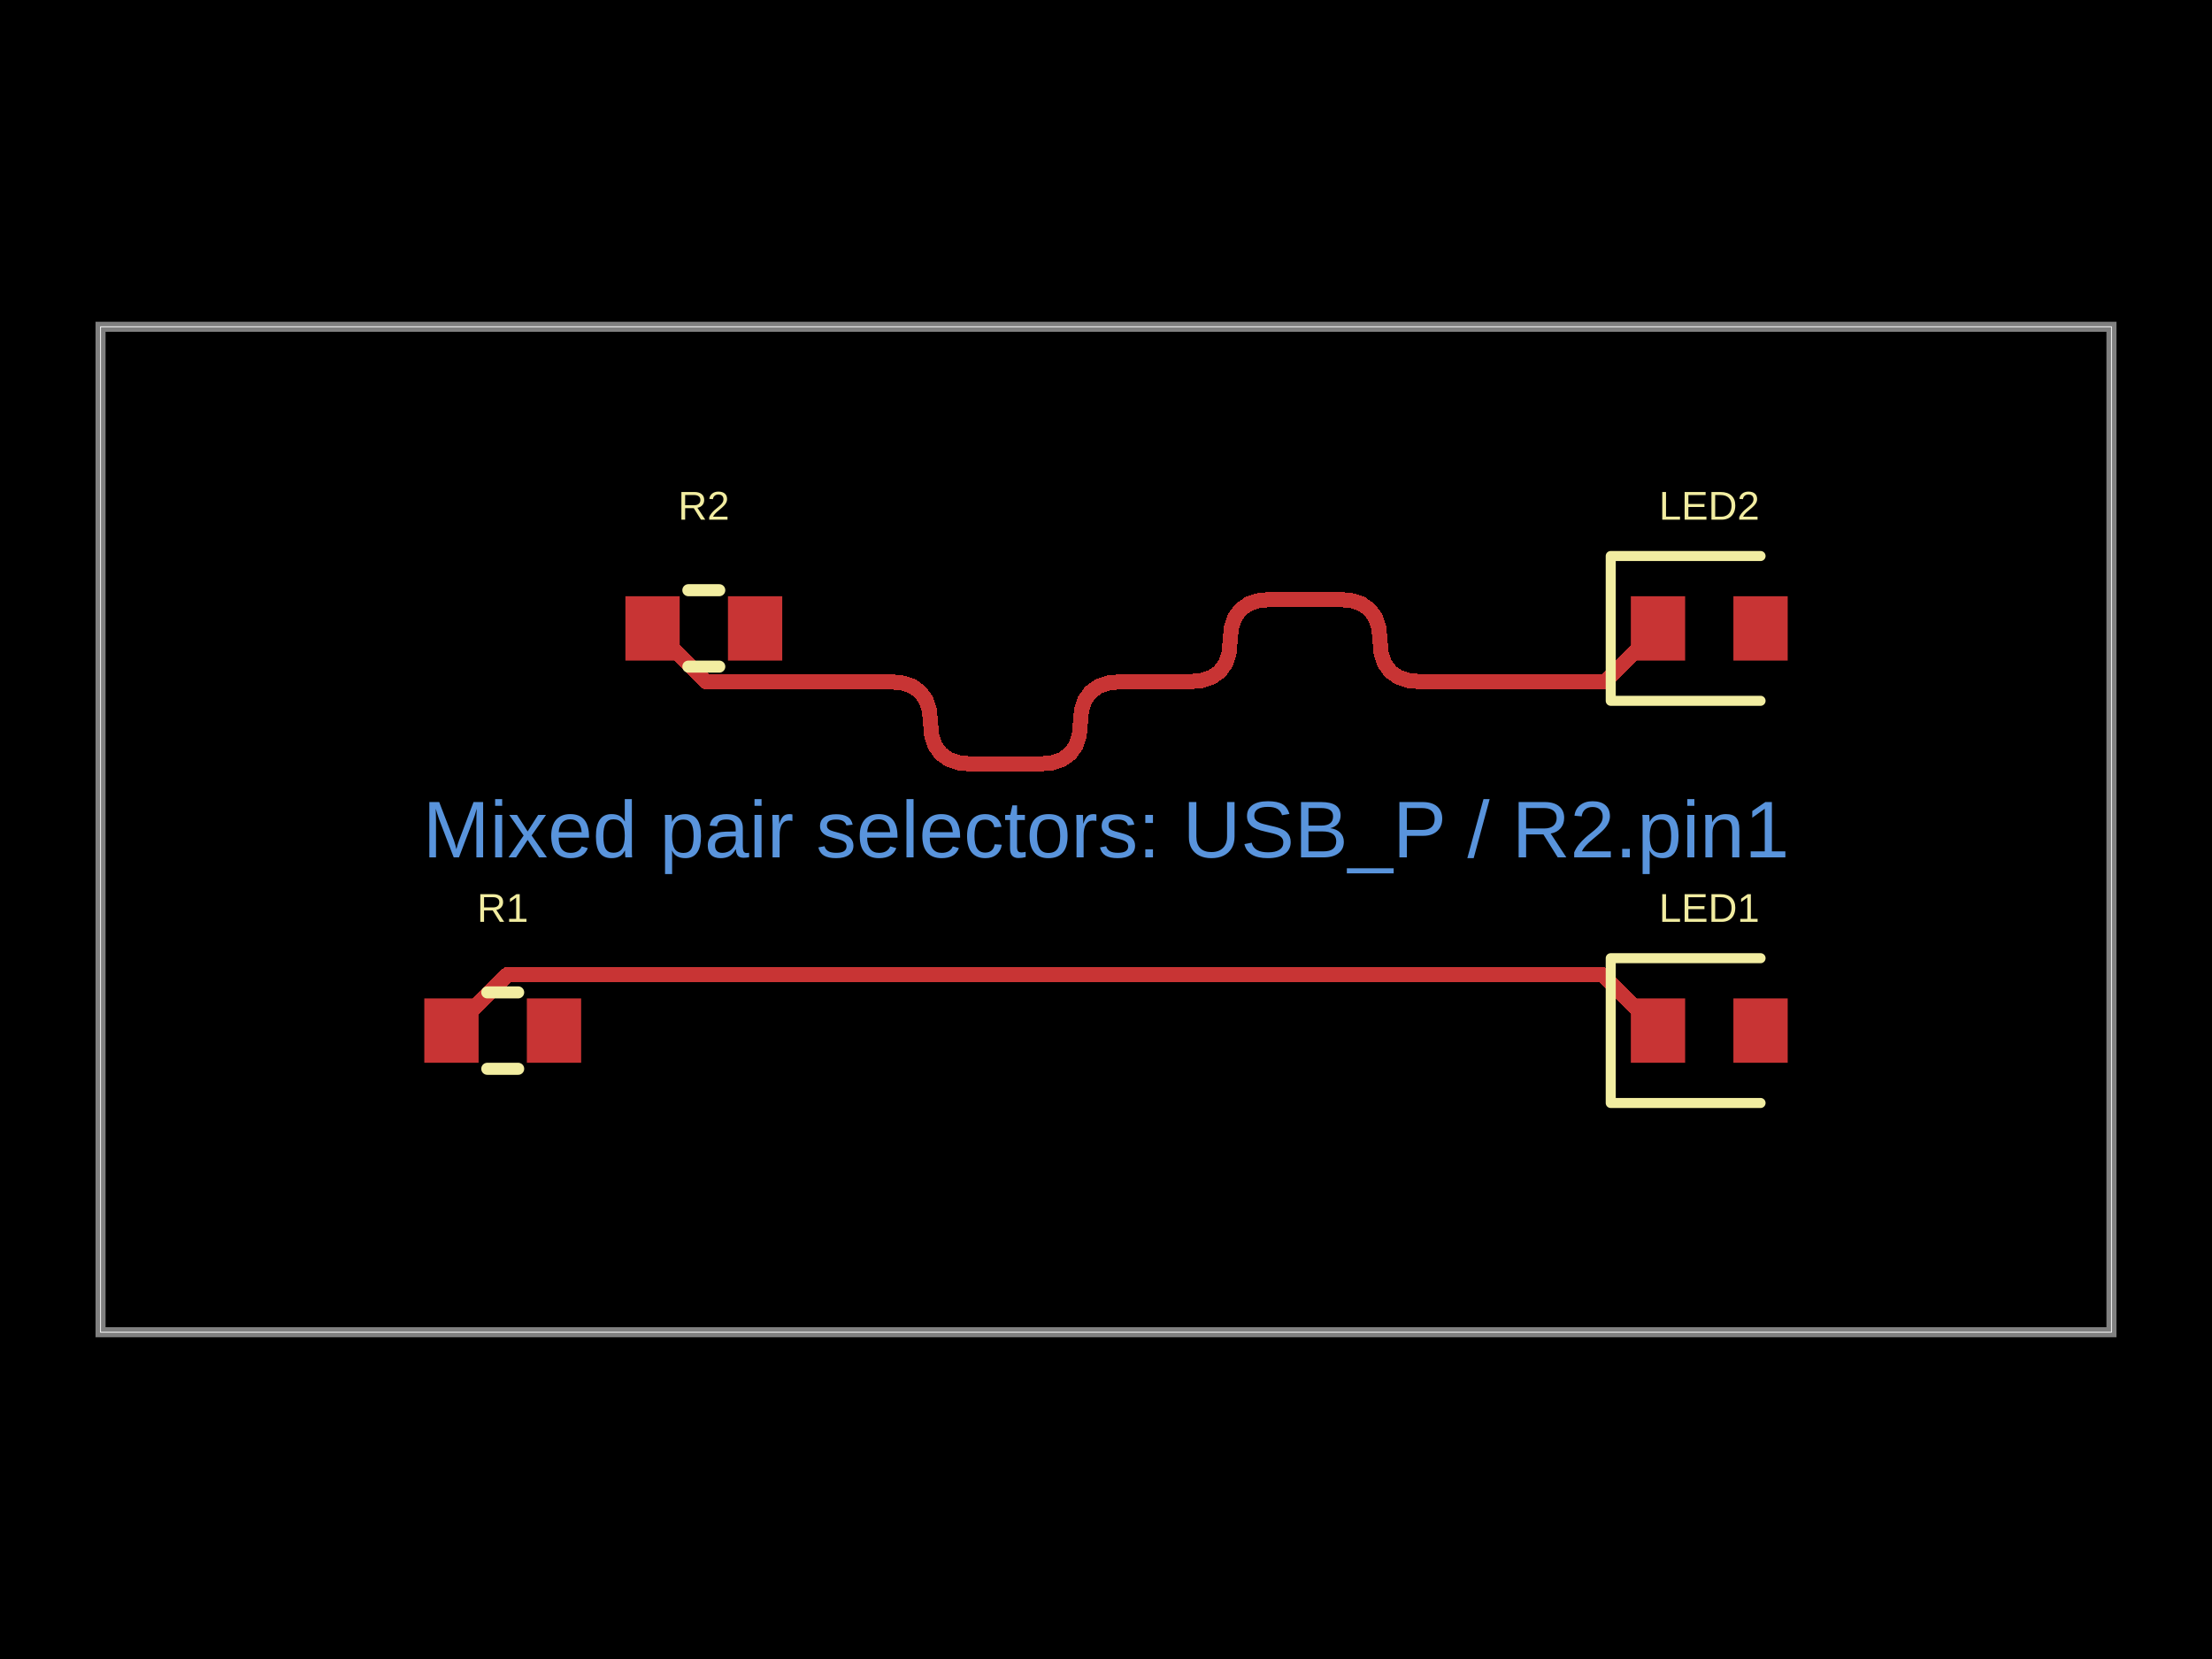
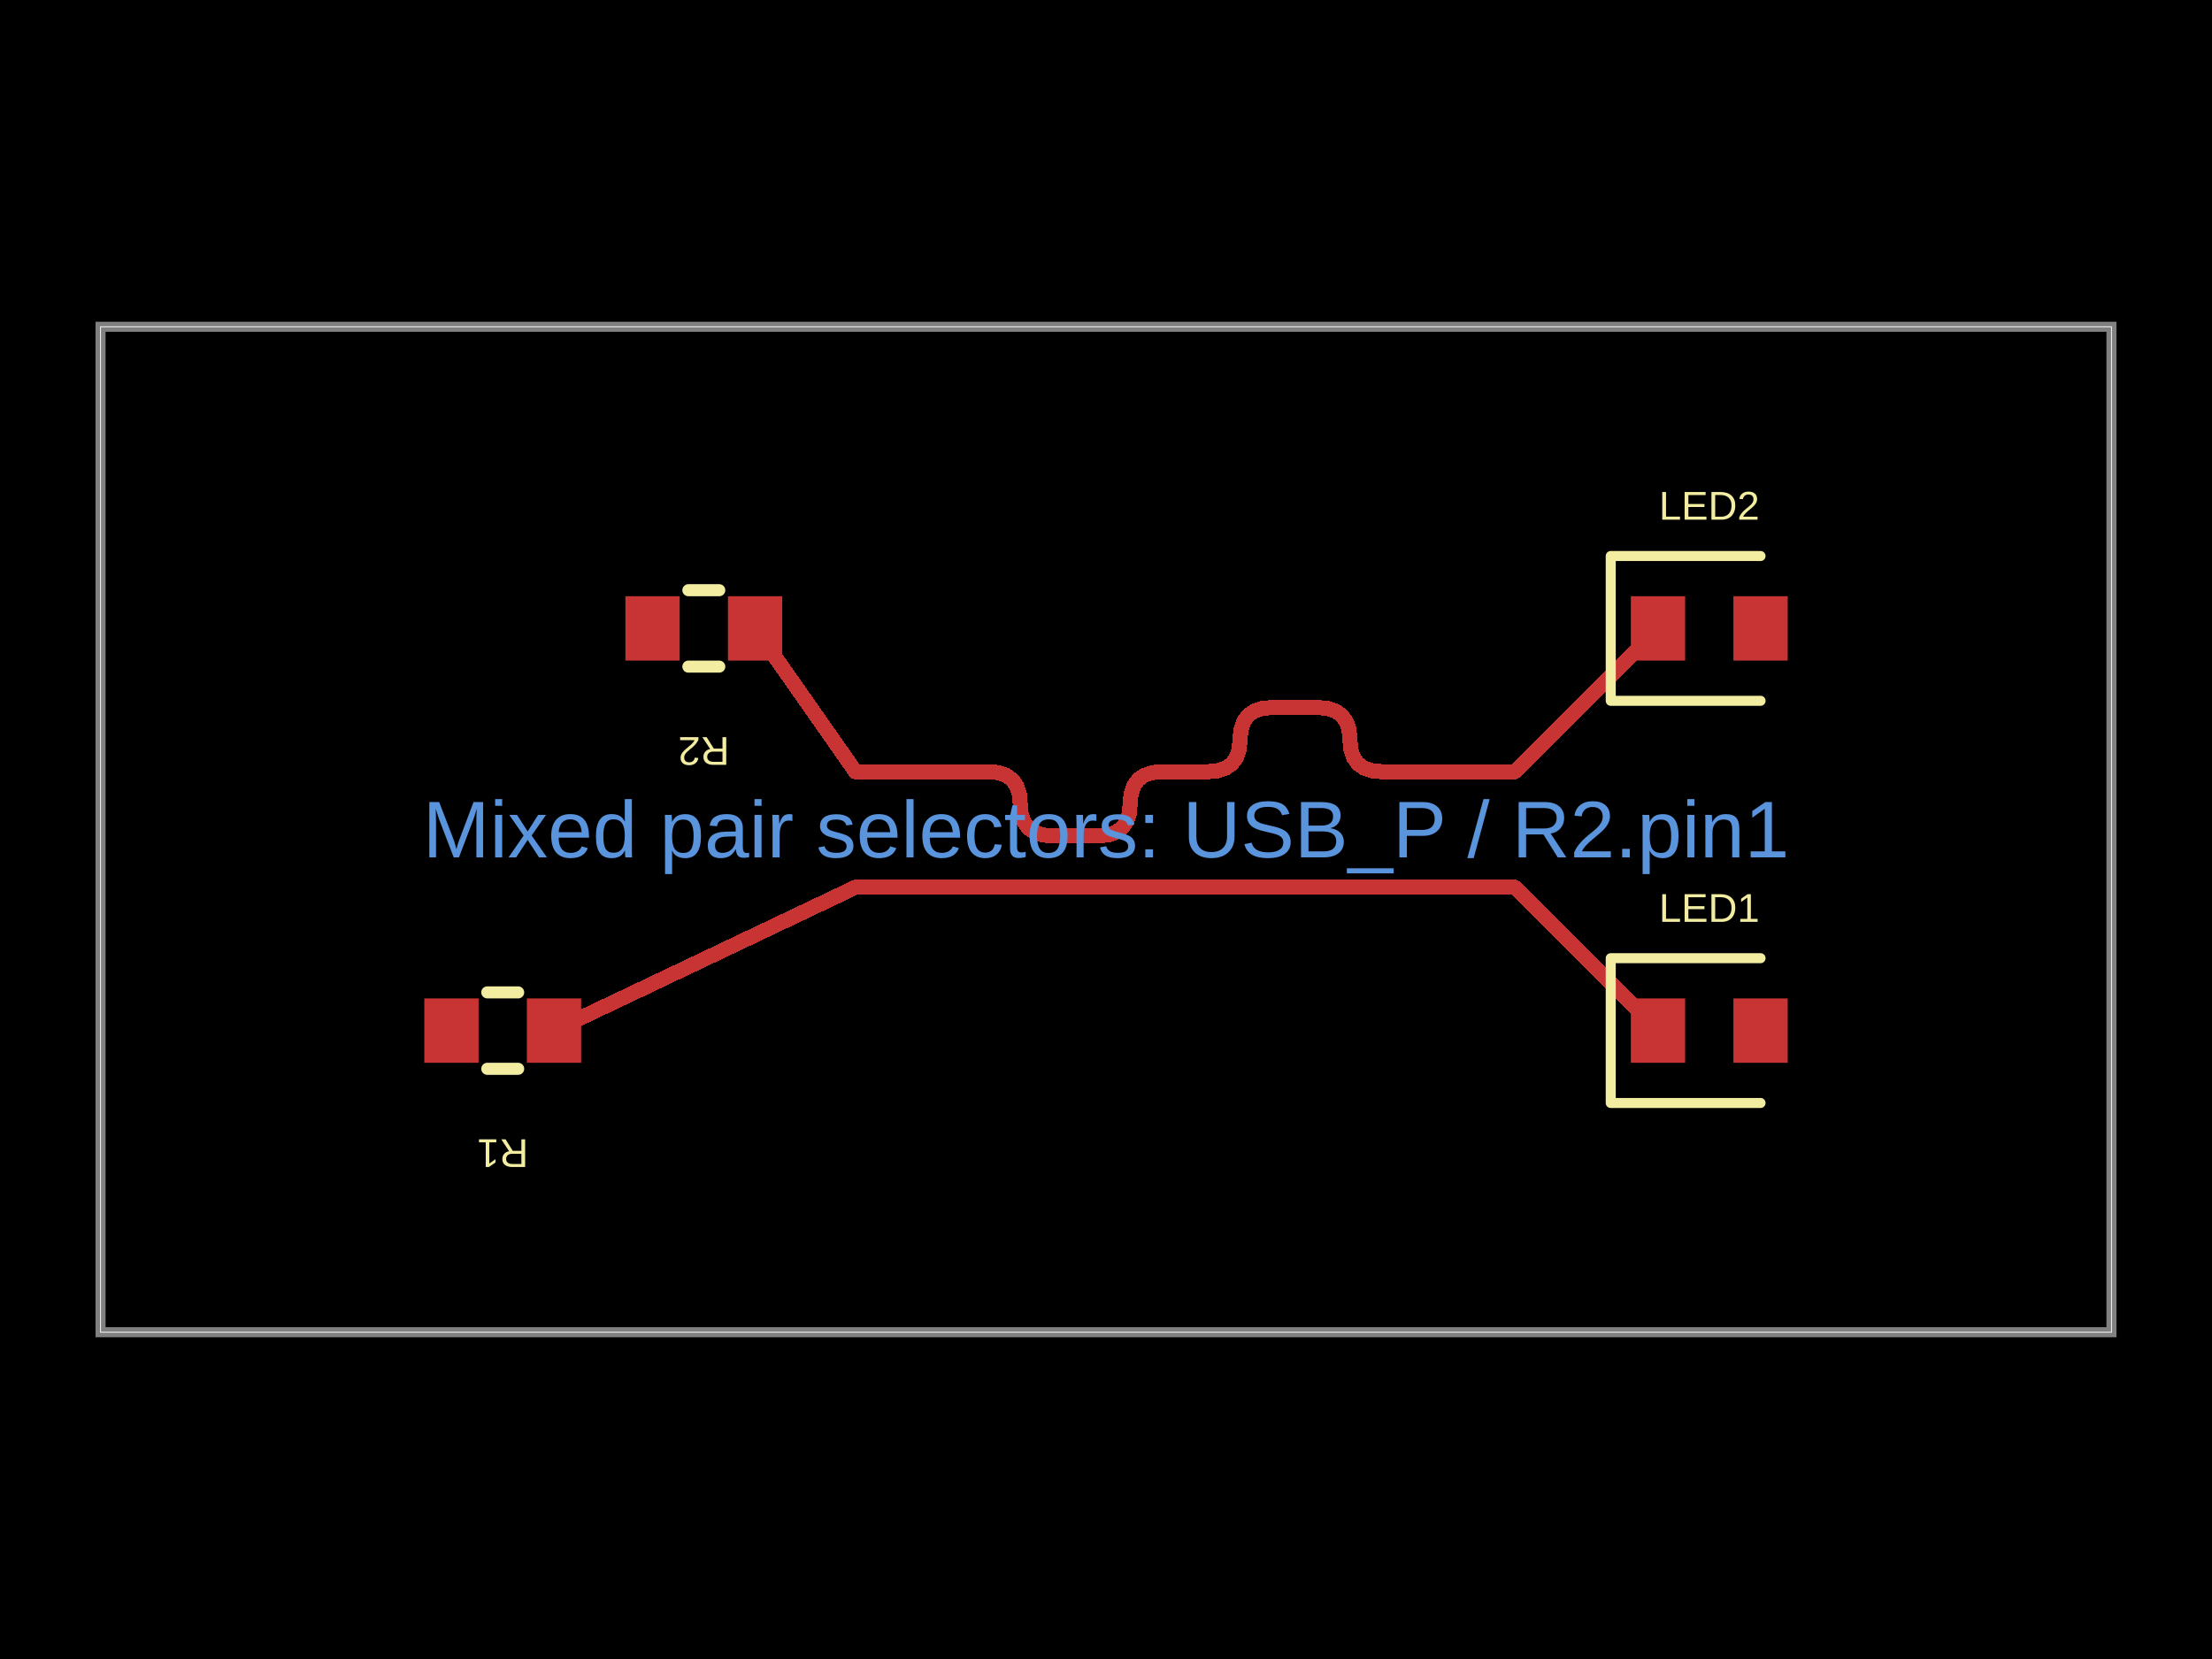
- <svg xmlns="http://www.w3.org/2000/svg" width="800" height="600" data-software-used-string="@tscircuit/core@0.0.1593">
+ <svg xmlns="http://www.w3.org/2000/svg" width="800" height="600" data-software-used-string="@tscircuit/core@0.0.1627">
  <style />
  <rect class="boundary" x="0" y="0" fill="#000" width="800" height="600" data-type="pcb_background" data-pcb-layer="global" />
  <rect class="pcb-boundary" fill="none" stroke="#fff" stroke-width="0.3" x="36.364" y="118.182" width="727.273" height="363.636" data-type="pcb_boundary" data-pcb-layer="global" />
  <path class="pcb-board" d="M 36.364 481.818 L 763.636 481.818 L 763.636 118.182 L 36.364 118.182 Z" fill="none" stroke="rgba(255, 255, 255, 0.5)" stroke-width="3.636" data-type="pcb_board" data-pcb-layer="board" />
-   <rect class="pcb-pad" fill="rgb(200, 52, 52)" x="153.455" y="361.091" width="19.636" height="23.273" data-type="pcb_smtpad" data-pcb-layer="top" data-pad-name="R1.pin1" />
-   <rect class="pcb-pad" fill="rgb(200, 52, 52)" x="190.545" y="361.091" width="19.636" height="23.273" data-type="pcb_smtpad" data-pcb-layer="top" data-pad-name="R1.pin2" />
-   <rect class="pcb-pad" fill="rgb(200, 52, 52)" x="226.182" y="215.636" width="19.636" height="23.273" data-type="pcb_smtpad" data-pcb-layer="top" data-pad-name="R2.pin1" />
-   <rect class="pcb-pad" fill="rgb(200, 52, 52)" x="263.273" y="215.636" width="19.636" height="23.273" data-type="pcb_smtpad" data-pcb-layer="top" data-pad-name="R2.pin2" />
+   <rect class="pcb-pad" fill="rgb(200, 52, 52)" x="190.545" y="361.091" width="19.636" height="23.273" data-type="pcb_smtpad" data-pcb-layer="top" data-pad-name="R1.pin1" />
+   <rect class="pcb-pad" fill="rgb(200, 52, 52)" x="153.455" y="361.091" width="19.636" height="23.273" data-type="pcb_smtpad" data-pcb-layer="top" data-pad-name="R1.pin2" />
+   <rect class="pcb-pad" fill="rgb(200, 52, 52)" x="263.273" y="215.636" width="19.636" height="23.273" data-type="pcb_smtpad" data-pcb-layer="top" data-pad-name="R2.pin1" />
+   <rect class="pcb-pad" fill="rgb(200, 52, 52)" x="226.182" y="215.636" width="19.636" height="23.273" data-type="pcb_smtpad" data-pcb-layer="top" data-pad-name="R2.pin2" />
  <rect class="pcb-pad" fill="rgb(200, 52, 52)" x="589.818" y="361.091" width="19.636" height="23.273" data-type="pcb_smtpad" data-pcb-layer="top" data-pad-name="LED1.pin1" />
  <rect class="pcb-pad" fill="rgb(200, 52, 52)" x="626.909" y="361.091" width="19.636" height="23.273" data-type="pcb_smtpad" data-pcb-layer="top" data-pad-name="LED1.pin2" />
  <rect class="pcb-pad" fill="rgb(200, 52, 52)" x="589.818" y="215.636" width="19.636" height="23.273" data-type="pcb_smtpad" data-pcb-layer="top" data-pad-name="LED2.pin1" />
  <rect class="pcb-pad" fill="rgb(200, 52, 52)" x="626.909" y="215.636" width="19.636" height="23.273" data-type="pcb_smtpad" data-pcb-layer="top" data-pad-name="LED2.pin2" />
-   <path class="pcb-trace" stroke="rgb(200, 52, 52)" fill="none" d="M 236 227.273 L 255.277 246.55" stroke-width="5.455" stroke-linecap="round" stroke-linejoin="round" shape-rendering="crispEdges" data-type="pcb_trace" data-pcb-layer="top" />
-   <path class="pcb-trace" stroke="rgb(200, 52, 52)" fill="none" d="M 255.277 246.55 L 321.667 246.55" stroke-width="5.455" stroke-linecap="round" stroke-linejoin="round" shape-rendering="crispEdges" data-type="pcb_trace" data-pcb-layer="top" />
-   <path class="pcb-trace" stroke="rgb(200, 52, 52)" fill="none" d="M 321.667 246.55 L 326.214 246.963" stroke-width="5.455" stroke-linecap="round" stroke-linejoin="round" shape-rendering="crispEdges" data-type="pcb_trace" data-pcb-layer="top" />
-   <path class="pcb-trace" stroke="rgb(200, 52, 52)" fill="none" d="M 326.214 246.963 L 329.934 248.203" stroke-width="5.455" stroke-linecap="round" stroke-linejoin="round" shape-rendering="crispEdges" data-type="pcb_trace" data-pcb-layer="top" />
-   <path class="pcb-trace" stroke="rgb(200, 52, 52)" fill="none" d="M 329.934 248.203 L 332.828 250.27" stroke-width="5.455" stroke-linecap="round" stroke-linejoin="round" shape-rendering="crispEdges" data-type="pcb_trace" data-pcb-layer="top" />
-   <path class="pcb-trace" stroke="rgb(200, 52, 52)" fill="none" d="M 332.828 250.27 L 334.894 253.163" stroke-width="5.455" stroke-linecap="round" stroke-linejoin="round" shape-rendering="crispEdges" data-type="pcb_trace" data-pcb-layer="top" />
-   <path class="pcb-trace" stroke="rgb(200, 52, 52)" fill="none" d="M 334.894 253.163 L 336.134 256.883" stroke-width="5.455" stroke-linecap="round" stroke-linejoin="round" shape-rendering="crispEdges" data-type="pcb_trace" data-pcb-layer="top" />
-   <path class="pcb-trace" stroke="rgb(200, 52, 52)" fill="none" d="M 336.134 256.883 L 336.548 261.43" stroke-width="5.455" stroke-linecap="round" stroke-linejoin="round" shape-rendering="crispEdges" data-type="pcb_trace" data-pcb-layer="top" />
-   <path class="pcb-trace" stroke="rgb(200, 52, 52)" fill="none" d="M 336.548 261.43 L 336.961 265.977" stroke-width="5.455" stroke-linecap="round" stroke-linejoin="round" shape-rendering="crispEdges" data-type="pcb_trace" data-pcb-layer="top" />
-   <path class="pcb-trace" stroke="rgb(200, 52, 52)" fill="none" d="M 336.961 265.977 L 338.201 269.697" stroke-width="5.455" stroke-linecap="round" stroke-linejoin="round" shape-rendering="crispEdges" data-type="pcb_trace" data-pcb-layer="top" />
-   <path class="pcb-trace" stroke="rgb(200, 52, 52)" fill="none" d="M 338.201 269.697 L 340.268 272.59" stroke-width="5.455" stroke-linecap="round" stroke-linejoin="round" shape-rendering="crispEdges" data-type="pcb_trace" data-pcb-layer="top" />
-   <path class="pcb-trace" stroke="rgb(200, 52, 52)" fill="none" d="M 340.268 272.59 L 343.161 274.657" stroke-width="5.455" stroke-linecap="round" stroke-linejoin="round" shape-rendering="crispEdges" data-type="pcb_trace" data-pcb-layer="top" />
-   <path class="pcb-trace" stroke="rgb(200, 52, 52)" fill="none" d="M 343.161 274.657 L 346.881 275.897" stroke-width="5.455" stroke-linecap="round" stroke-linejoin="round" shape-rendering="crispEdges" data-type="pcb_trace" data-pcb-layer="top" />
-   <path class="pcb-trace" stroke="rgb(200, 52, 52)" fill="none" d="M 346.881 275.897 L 351.428 276.31" stroke-width="5.455" stroke-linecap="round" stroke-linejoin="round" shape-rendering="crispEdges" data-type="pcb_trace" data-pcb-layer="top" />
-   <path class="pcb-trace" stroke="rgb(200, 52, 52)" fill="none" d="M 351.428 276.31 L 375.848 276.31" stroke-width="5.455" stroke-linecap="round" stroke-linejoin="round" shape-rendering="crispEdges" data-type="pcb_trace" data-pcb-layer="top" />
-   <path class="pcb-trace" stroke="rgb(200, 52, 52)" fill="none" d="M 375.848 276.31 L 380.394 275.897" stroke-width="5.455" stroke-linecap="round" stroke-linejoin="round" shape-rendering="crispEdges" data-type="pcb_trace" data-pcb-layer="top" />
-   <path class="pcb-trace" stroke="rgb(200, 52, 52)" fill="none" d="M 380.394 275.897 L 384.115 274.657" stroke-width="5.455" stroke-linecap="round" stroke-linejoin="round" shape-rendering="crispEdges" data-type="pcb_trace" data-pcb-layer="top" />
-   <path class="pcb-trace" stroke="rgb(200, 52, 52)" fill="none" d="M 384.115 274.657 L 387.008 272.59" stroke-width="5.455" stroke-linecap="round" stroke-linejoin="round" shape-rendering="crispEdges" data-type="pcb_trace" data-pcb-layer="top" />
-   <path class="pcb-trace" stroke="rgb(200, 52, 52)" fill="none" d="M 387.008 272.59 L 389.075 269.697" stroke-width="5.455" stroke-linecap="round" stroke-linejoin="round" shape-rendering="crispEdges" data-type="pcb_trace" data-pcb-layer="top" />
-   <path class="pcb-trace" stroke="rgb(200, 52, 52)" fill="none" d="M 389.075 269.697 L 390.315 265.977" stroke-width="5.455" stroke-linecap="round" stroke-linejoin="round" shape-rendering="crispEdges" data-type="pcb_trace" data-pcb-layer="top" />
-   <path class="pcb-trace" stroke="rgb(200, 52, 52)" fill="none" d="M 390.315 265.977 L 390.728 261.43" stroke-width="5.455" stroke-linecap="round" stroke-linejoin="round" shape-rendering="crispEdges" data-type="pcb_trace" data-pcb-layer="top" />
-   <path class="pcb-trace" stroke="rgb(200, 52, 52)" fill="none" d="M 390.728 261.43 L 391.141 256.883" stroke-width="5.455" stroke-linecap="round" stroke-linejoin="round" shape-rendering="crispEdges" data-type="pcb_trace" data-pcb-layer="top" />
-   <path class="pcb-trace" stroke="rgb(200, 52, 52)" fill="none" d="M 391.141 256.883 L 392.381 253.163" stroke-width="5.455" stroke-linecap="round" stroke-linejoin="round" shape-rendering="crispEdges" data-type="pcb_trace" data-pcb-layer="top" />
-   <path class="pcb-trace" stroke="rgb(200, 52, 52)" fill="none" d="M 392.381 253.163 L 394.448 250.27" stroke-width="5.455" stroke-linecap="round" stroke-linejoin="round" shape-rendering="crispEdges" data-type="pcb_trace" data-pcb-layer="top" />
-   <path class="pcb-trace" stroke="rgb(200, 52, 52)" fill="none" d="M 394.448 250.27 L 397.341 248.203" stroke-width="5.455" stroke-linecap="round" stroke-linejoin="round" shape-rendering="crispEdges" data-type="pcb_trace" data-pcb-layer="top" />
-   <path class="pcb-trace" stroke="rgb(200, 52, 52)" fill="none" d="M 397.341 248.203 L 401.061 246.963" stroke-width="5.455" stroke-linecap="round" stroke-linejoin="round" shape-rendering="crispEdges" data-type="pcb_trace" data-pcb-layer="top" />
-   <path class="pcb-trace" stroke="rgb(200, 52, 52)" fill="none" d="M 401.061 246.963 L 405.608 246.55" stroke-width="5.455" stroke-linecap="round" stroke-linejoin="round" shape-rendering="crispEdges" data-type="pcb_trace" data-pcb-layer="top" />
-   <path class="pcb-trace" stroke="rgb(200, 52, 52)" fill="none" d="M 405.608 246.55 L 430.028 246.55" stroke-width="5.455" stroke-linecap="round" stroke-linejoin="round" shape-rendering="crispEdges" data-type="pcb_trace" data-pcb-layer="top" />
-   <path class="pcb-trace" stroke="rgb(200, 52, 52)" fill="none" d="M 430.028 246.55 L 434.575 246.136" stroke-width="5.455" stroke-linecap="round" stroke-linejoin="round" shape-rendering="crispEdges" data-type="pcb_trace" data-pcb-layer="top" />
-   <path class="pcb-trace" stroke="rgb(200, 52, 52)" fill="none" d="M 434.575 246.136 L 438.295 244.896" stroke-width="5.455" stroke-linecap="round" stroke-linejoin="round" shape-rendering="crispEdges" data-type="pcb_trace" data-pcb-layer="top" />
-   <path class="pcb-trace" stroke="rgb(200, 52, 52)" fill="none" d="M 438.295 244.896 L 441.188 242.83" stroke-width="5.455" stroke-linecap="round" stroke-linejoin="round" shape-rendering="crispEdges" data-type="pcb_trace" data-pcb-layer="top" />
-   <path class="pcb-trace" stroke="rgb(200, 52, 52)" fill="none" d="M 441.188 242.83 L 443.255 239.936" stroke-width="5.455" stroke-linecap="round" stroke-linejoin="round" shape-rendering="crispEdges" data-type="pcb_trace" data-pcb-layer="top" />
-   <path class="pcb-trace" stroke="rgb(200, 52, 52)" fill="none" d="M 443.255 239.936 L 444.495 236.216" stroke-width="5.455" stroke-linecap="round" stroke-linejoin="round" shape-rendering="crispEdges" data-type="pcb_trace" data-pcb-layer="top" />
-   <path class="pcb-trace" stroke="rgb(200, 52, 52)" fill="none" d="M 444.495 236.216 L 444.908 231.669" stroke-width="5.455" stroke-linecap="round" stroke-linejoin="round" shape-rendering="crispEdges" data-type="pcb_trace" data-pcb-layer="top" />
-   <path class="pcb-trace" stroke="rgb(200, 52, 52)" fill="none" d="M 444.908 231.669 L 445.322 227.123" stroke-width="5.455" stroke-linecap="round" stroke-linejoin="round" shape-rendering="crispEdges" data-type="pcb_trace" data-pcb-layer="top" />
-   <path class="pcb-trace" stroke="rgb(200, 52, 52)" fill="none" d="M 445.322 227.123 L 446.562 223.403" stroke-width="5.455" stroke-linecap="round" stroke-linejoin="round" shape-rendering="crispEdges" data-type="pcb_trace" data-pcb-layer="top" />
-   <path class="pcb-trace" stroke="rgb(200, 52, 52)" fill="none" d="M 446.562 223.403 L 448.628 220.509" stroke-width="5.455" stroke-linecap="round" stroke-linejoin="round" shape-rendering="crispEdges" data-type="pcb_trace" data-pcb-layer="top" />
-   <path class="pcb-trace" stroke="rgb(200, 52, 52)" fill="none" d="M 448.628 220.509 L 451.522 218.443" stroke-width="5.455" stroke-linecap="round" stroke-linejoin="round" shape-rendering="crispEdges" data-type="pcb_trace" data-pcb-layer="top" />
-   <path class="pcb-trace" stroke="rgb(200, 52, 52)" fill="none" d="M 451.522 218.443 L 455.242 217.203" stroke-width="5.455" stroke-linecap="round" stroke-linejoin="round" shape-rendering="crispEdges" data-type="pcb_trace" data-pcb-layer="top" />
-   <path class="pcb-trace" stroke="rgb(200, 52, 52)" fill="none" d="M 455.242 217.203 L 459.789 216.789" stroke-width="5.455" stroke-linecap="round" stroke-linejoin="round" shape-rendering="crispEdges" data-type="pcb_trace" data-pcb-layer="top" />
-   <path class="pcb-trace" stroke="rgb(200, 52, 52)" fill="none" d="M 459.789 216.789 L 484.209 216.789" stroke-width="5.455" stroke-linecap="round" stroke-linejoin="round" shape-rendering="crispEdges" data-type="pcb_trace" data-pcb-layer="top" />
-   <path class="pcb-trace" stroke="rgb(200, 52, 52)" fill="none" d="M 484.209 216.789 L 488.755 217.203" stroke-width="5.455" stroke-linecap="round" stroke-linejoin="round" shape-rendering="crispEdges" data-type="pcb_trace" data-pcb-layer="top" />
-   <path class="pcb-trace" stroke="rgb(200, 52, 52)" fill="none" d="M 488.755 217.203 L 492.475 218.443" stroke-width="5.455" stroke-linecap="round" stroke-linejoin="round" shape-rendering="crispEdges" data-type="pcb_trace" data-pcb-layer="top" />
-   <path class="pcb-trace" stroke="rgb(200, 52, 52)" fill="none" d="M 492.475 218.443 L 495.369 220.509" stroke-width="5.455" stroke-linecap="round" stroke-linejoin="round" shape-rendering="crispEdges" data-type="pcb_trace" data-pcb-layer="top" />
-   <path class="pcb-trace" stroke="rgb(200, 52, 52)" fill="none" d="M 495.369 220.509 L 497.435 223.403" stroke-width="5.455" stroke-linecap="round" stroke-linejoin="round" shape-rendering="crispEdges" data-type="pcb_trace" data-pcb-layer="top" />
-   <path class="pcb-trace" stroke="rgb(200, 52, 52)" fill="none" d="M 497.435 223.403 L 498.675 227.123" stroke-width="5.455" stroke-linecap="round" stroke-linejoin="round" shape-rendering="crispEdges" data-type="pcb_trace" data-pcb-layer="top" />
-   <path class="pcb-trace" stroke="rgb(200, 52, 52)" fill="none" d="M 498.675 227.123 L 499.089 231.669" stroke-width="5.455" stroke-linecap="round" stroke-linejoin="round" shape-rendering="crispEdges" data-type="pcb_trace" data-pcb-layer="top" />
-   <path class="pcb-trace" stroke="rgb(200, 52, 52)" fill="none" d="M 499.089 231.669 L 499.502 236.216" stroke-width="5.455" stroke-linecap="round" stroke-linejoin="round" shape-rendering="crispEdges" data-type="pcb_trace" data-pcb-layer="top" />
-   <path class="pcb-trace" stroke="rgb(200, 52, 52)" fill="none" d="M 499.502 236.216 L 500.742 239.936" stroke-width="5.455" stroke-linecap="round" stroke-linejoin="round" shape-rendering="crispEdges" data-type="pcb_trace" data-pcb-layer="top" />
-   <path class="pcb-trace" stroke="rgb(200, 52, 52)" fill="none" d="M 500.742 239.936 L 502.809 242.83" stroke-width="5.455" stroke-linecap="round" stroke-linejoin="round" shape-rendering="crispEdges" data-type="pcb_trace" data-pcb-layer="top" />
-   <path class="pcb-trace" stroke="rgb(200, 52, 52)" fill="none" d="M 502.809 242.83 L 505.702 244.896" stroke-width="5.455" stroke-linecap="round" stroke-linejoin="round" shape-rendering="crispEdges" data-type="pcb_trace" data-pcb-layer="top" />
-   <path class="pcb-trace" stroke="rgb(200, 52, 52)" fill="none" d="M 505.702 244.896 L 509.422 246.136" stroke-width="5.455" stroke-linecap="round" stroke-linejoin="round" shape-rendering="crispEdges" data-type="pcb_trace" data-pcb-layer="top" />
-   <path class="pcb-trace" stroke="rgb(200, 52, 52)" fill="none" d="M 509.422 246.136 L 513.969 246.55" stroke-width="5.455" stroke-linecap="round" stroke-linejoin="round" shape-rendering="crispEdges" data-type="pcb_trace" data-pcb-layer="top" />
-   <path class="pcb-trace" stroke="rgb(200, 52, 52)" fill="none" d="M 513.969 246.55 L 580.359 246.55" stroke-width="5.455" stroke-linecap="round" stroke-linejoin="round" shape-rendering="crispEdges" data-type="pcb_trace" data-pcb-layer="top" />
-   <path class="pcb-trace" stroke="rgb(200, 52, 52)" fill="none" d="M 580.359 246.55 L 599.636 227.273" stroke-width="5.455" stroke-linecap="round" stroke-linejoin="round" shape-rendering="crispEdges" data-type="pcb_trace" data-pcb-layer="top" />
-   <path class="pcb-trace" stroke="rgb(200, 52, 52)" fill="none" d="M 163.273 372.727 L 183.649 352.351" stroke-width="5.455" stroke-linecap="round" stroke-linejoin="round" shape-rendering="crispEdges" data-type="pcb_trace" data-pcb-layer="top" />
-   <path class="pcb-trace" stroke="rgb(200, 52, 52)" fill="none" d="M 183.649 352.351 L 579.261 352.351" stroke-width="5.455" stroke-linecap="round" stroke-linejoin="round" shape-rendering="crispEdges" data-type="pcb_trace" data-pcb-layer="top" />
-   <path class="pcb-trace" stroke="rgb(200, 52, 52)" fill="none" d="M 579.261 352.351 L 599.636 372.727" stroke-width="5.455" stroke-linecap="round" stroke-linejoin="round" shape-rendering="crispEdges" data-type="pcb_trace" data-pcb-layer="top" />
-   <path class="pcb-silkscreen pcb-silkscreen-top" d="M 176.231 358.909 L 187.405 358.909" fill="none" stroke="#f2eda1" stroke-width="4.364" stroke-linecap="round" stroke-linejoin="round" data-pcb-component-id="pcb_component_0" data-pcb-silkscreen-path-id="pcb_silkscreen_path_0" data-type="pcb_silkscreen_path" data-pcb-layer="top" />
-   <path class="pcb-silkscreen pcb-silkscreen-top" d="M 176.231 386.545 L 187.405 386.545" fill="none" stroke="#f2eda1" stroke-width="4.364" stroke-linecap="round" stroke-linejoin="round" data-pcb-component-id="pcb_component_0" data-pcb-silkscreen-path-id="pcb_silkscreen_path_1" data-type="pcb_silkscreen_path" data-pcb-layer="top" />
-   <text x="0" y="0" dx="0" dy="0" fill="#f2eda1" font-family="Arial, sans-serif" font-size="14.545" text-anchor="middle" dominant-baseline="central" transform="matrix(1,0,0,1,181.8182,328.3636)" class="pcb-silkscreen-text pcb-silkscreen-top" data-pcb-silkscreen-text-id="pcb_silkscreen_text_0" stroke="none" data-type="pcb_silkscreen_text" data-pcb-layer="top">R1</text>
-   <path class="pcb-silkscreen pcb-silkscreen-top" d="M 248.959 213.455 L 260.132 213.455" fill="none" stroke="#f2eda1" stroke-width="4.364" stroke-linecap="round" stroke-linejoin="round" data-pcb-component-id="pcb_component_1" data-pcb-silkscreen-path-id="pcb_silkscreen_path_2" data-type="pcb_silkscreen_path" data-pcb-layer="top" />
-   <path class="pcb-silkscreen pcb-silkscreen-top" d="M 248.959 241.091 L 260.132 241.091" fill="none" stroke="#f2eda1" stroke-width="4.364" stroke-linecap="round" stroke-linejoin="round" data-pcb-component-id="pcb_component_1" data-pcb-silkscreen-path-id="pcb_silkscreen_path_3" data-type="pcb_silkscreen_path" data-pcb-layer="top" />
-   <text x="0" y="0" dx="0" dy="0" fill="#f2eda1" font-family="Arial, sans-serif" font-size="14.545" text-anchor="middle" dominant-baseline="central" transform="matrix(1,0,0,1,254.5455,182.9091)" class="pcb-silkscreen-text pcb-silkscreen-top" data-pcb-silkscreen-text-id="pcb_silkscreen_text_1" stroke="none" data-type="pcb_silkscreen_text" data-pcb-layer="top">R2</text>
+   <path class="pcb-trace" stroke="rgb(200, 52, 52)" fill="none" d="M 273.091 227.273 L 309.374 279.091" stroke-width="5.455" stroke-linecap="round" stroke-linejoin="round" shape-rendering="crispEdges" data-type="pcb_trace" data-pcb-layer="top" />
+   <path class="pcb-trace" stroke="rgb(200, 52, 52)" fill="none" d="M 309.374 279.091 L 357.378 279.091" stroke-width="5.455" stroke-linecap="round" stroke-linejoin="round" shape-rendering="crispEdges" data-type="pcb_trace" data-pcb-layer="top" />
+   <path class="pcb-trace" stroke="rgb(200, 52, 52)" fill="none" d="M 357.378 279.091 L 360.925 279.413" stroke-width="5.455" stroke-linecap="round" stroke-linejoin="round" shape-rendering="crispEdges" data-type="pcb_trace" data-pcb-layer="top" />
+   <path class="pcb-trace" stroke="rgb(200, 52, 52)" fill="none" d="M 360.925 279.413 L 363.826 280.381" stroke-width="5.455" stroke-linecap="round" stroke-linejoin="round" shape-rendering="crispEdges" data-type="pcb_trace" data-pcb-layer="top" />
+   <path class="pcb-trace" stroke="rgb(200, 52, 52)" fill="none" d="M 363.826 280.381 L 366.083 281.993" stroke-width="5.455" stroke-linecap="round" stroke-linejoin="round" shape-rendering="crispEdges" data-type="pcb_trace" data-pcb-layer="top" />
+   <path class="pcb-trace" stroke="rgb(200, 52, 52)" fill="none" d="M 366.083 281.993 L 367.696 284.25" stroke-width="5.455" stroke-linecap="round" stroke-linejoin="round" shape-rendering="crispEdges" data-type="pcb_trace" data-pcb-layer="top" />
+   <path class="pcb-trace" stroke="rgb(200, 52, 52)" fill="none" d="M 367.696 284.25 L 368.663 287.152" stroke-width="5.455" stroke-linecap="round" stroke-linejoin="round" shape-rendering="crispEdges" data-type="pcb_trace" data-pcb-layer="top" />
+   <path class="pcb-trace" stroke="rgb(200, 52, 52)" fill="none" d="M 368.663 287.152 L 368.985 290.698" stroke-width="5.455" stroke-linecap="round" stroke-linejoin="round" shape-rendering="crispEdges" data-type="pcb_trace" data-pcb-layer="top" />
+   <path class="pcb-trace" stroke="rgb(200, 52, 52)" fill="none" d="M 368.985 290.698 L 369.308 294.245" stroke-width="5.455" stroke-linecap="round" stroke-linejoin="round" shape-rendering="crispEdges" data-type="pcb_trace" data-pcb-layer="top" />
+   <path class="pcb-trace" stroke="rgb(200, 52, 52)" fill="none" d="M 369.308 294.245 L 370.275 297.147" stroke-width="5.455" stroke-linecap="round" stroke-linejoin="round" shape-rendering="crispEdges" data-type="pcb_trace" data-pcb-layer="top" />
+   <path class="pcb-trace" stroke="rgb(200, 52, 52)" fill="none" d="M 370.275 297.147 L 371.887 299.404" stroke-width="5.455" stroke-linecap="round" stroke-linejoin="round" shape-rendering="crispEdges" data-type="pcb_trace" data-pcb-layer="top" />
+   <path class="pcb-trace" stroke="rgb(200, 52, 52)" fill="none" d="M 371.887 299.404 L 374.144 301.016" stroke-width="5.455" stroke-linecap="round" stroke-linejoin="round" shape-rendering="crispEdges" data-type="pcb_trace" data-pcb-layer="top" />
+   <path class="pcb-trace" stroke="rgb(200, 52, 52)" fill="none" d="M 374.144 301.016 L 377.046 301.983" stroke-width="5.455" stroke-linecap="round" stroke-linejoin="round" shape-rendering="crispEdges" data-type="pcb_trace" data-pcb-layer="top" />
+   <path class="pcb-trace" stroke="rgb(200, 52, 52)" fill="none" d="M 377.046 301.983 L 380.593 302.306" stroke-width="5.455" stroke-linecap="round" stroke-linejoin="round" shape-rendering="crispEdges" data-type="pcb_trace" data-pcb-layer="top" />
+   <path class="pcb-trace" stroke="rgb(200, 52, 52)" fill="none" d="M 380.593 302.306 L 397.119 302.306" stroke-width="5.455" stroke-linecap="round" stroke-linejoin="round" shape-rendering="crispEdges" data-type="pcb_trace" data-pcb-layer="top" />
+   <path class="pcb-trace" stroke="rgb(200, 52, 52)" fill="none" d="M 397.119 302.306 L 400.665 301.983" stroke-width="5.455" stroke-linecap="round" stroke-linejoin="round" shape-rendering="crispEdges" data-type="pcb_trace" data-pcb-layer="top" />
+   <path class="pcb-trace" stroke="rgb(200, 52, 52)" fill="none" d="M 400.665 301.983 L 403.567 301.016" stroke-width="5.455" stroke-linecap="round" stroke-linejoin="round" shape-rendering="crispEdges" data-type="pcb_trace" data-pcb-layer="top" />
+   <path class="pcb-trace" stroke="rgb(200, 52, 52)" fill="none" d="M 403.567 301.016 L 405.824 299.404" stroke-width="5.455" stroke-linecap="round" stroke-linejoin="round" shape-rendering="crispEdges" data-type="pcb_trace" data-pcb-layer="top" />
+   <path class="pcb-trace" stroke="rgb(200, 52, 52)" fill="none" d="M 405.824 299.404 L 407.436 297.147" stroke-width="5.455" stroke-linecap="round" stroke-linejoin="round" shape-rendering="crispEdges" data-type="pcb_trace" data-pcb-layer="top" />
+   <path class="pcb-trace" stroke="rgb(200, 52, 52)" fill="none" d="M 407.436 297.147 L 408.404 294.245" stroke-width="5.455" stroke-linecap="round" stroke-linejoin="round" shape-rendering="crispEdges" data-type="pcb_trace" data-pcb-layer="top" />
+   <path class="pcb-trace" stroke="rgb(200, 52, 52)" fill="none" d="M 408.404 294.245 L 408.726 290.698" stroke-width="5.455" stroke-linecap="round" stroke-linejoin="round" shape-rendering="crispEdges" data-type="pcb_trace" data-pcb-layer="top" />
+   <path class="pcb-trace" stroke="rgb(200, 52, 52)" fill="none" d="M 408.726 290.698 L 409.048 287.152" stroke-width="5.455" stroke-linecap="round" stroke-linejoin="round" shape-rendering="crispEdges" data-type="pcb_trace" data-pcb-layer="top" />
+   <path class="pcb-trace" stroke="rgb(200, 52, 52)" fill="none" d="M 409.048 287.152 L 410.016 284.25" stroke-width="5.455" stroke-linecap="round" stroke-linejoin="round" shape-rendering="crispEdges" data-type="pcb_trace" data-pcb-layer="top" />
+   <path class="pcb-trace" stroke="rgb(200, 52, 52)" fill="none" d="M 410.016 284.25 L 411.628 281.993" stroke-width="5.455" stroke-linecap="round" stroke-linejoin="round" shape-rendering="crispEdges" data-type="pcb_trace" data-pcb-layer="top" />
+   <path class="pcb-trace" stroke="rgb(200, 52, 52)" fill="none" d="M 411.628 281.993 L 413.885 280.381" stroke-width="5.455" stroke-linecap="round" stroke-linejoin="round" shape-rendering="crispEdges" data-type="pcb_trace" data-pcb-layer="top" />
+   <path class="pcb-trace" stroke="rgb(200, 52, 52)" fill="none" d="M 413.885 280.381 L 416.787 279.413" stroke-width="5.455" stroke-linecap="round" stroke-linejoin="round" shape-rendering="crispEdges" data-type="pcb_trace" data-pcb-layer="top" />
+   <path class="pcb-trace" stroke="rgb(200, 52, 52)" fill="none" d="M 416.787 279.413 L 420.333 279.091" stroke-width="5.455" stroke-linecap="round" stroke-linejoin="round" shape-rendering="crispEdges" data-type="pcb_trace" data-pcb-layer="top" />
+   <path class="pcb-trace" stroke="rgb(200, 52, 52)" fill="none" d="M 420.333 279.091 L 436.859 279.091" stroke-width="5.455" stroke-linecap="round" stroke-linejoin="round" shape-rendering="crispEdges" data-type="pcb_trace" data-pcb-layer="top" />
+   <path class="pcb-trace" stroke="rgb(200, 52, 52)" fill="none" d="M 436.859 279.091 L 440.406 278.768" stroke-width="5.455" stroke-linecap="round" stroke-linejoin="round" shape-rendering="crispEdges" data-type="pcb_trace" data-pcb-layer="top" />
+   <path class="pcb-trace" stroke="rgb(200, 52, 52)" fill="none" d="M 440.406 278.768 L 443.308 277.801" stroke-width="5.455" stroke-linecap="round" stroke-linejoin="round" shape-rendering="crispEdges" data-type="pcb_trace" data-pcb-layer="top" />
+   <path class="pcb-trace" stroke="rgb(200, 52, 52)" fill="none" d="M 443.308 277.801 L 445.565 276.189" stroke-width="5.455" stroke-linecap="round" stroke-linejoin="round" shape-rendering="crispEdges" data-type="pcb_trace" data-pcb-layer="top" />
+   <path class="pcb-trace" stroke="rgb(200, 52, 52)" fill="none" d="M 445.565 276.189 L 447.177 273.932" stroke-width="5.455" stroke-linecap="round" stroke-linejoin="round" shape-rendering="crispEdges" data-type="pcb_trace" data-pcb-layer="top" />
+   <path class="pcb-trace" stroke="rgb(200, 52, 52)" fill="none" d="M 447.177 273.932 L 448.144 271.03" stroke-width="5.455" stroke-linecap="round" stroke-linejoin="round" shape-rendering="crispEdges" data-type="pcb_trace" data-pcb-layer="top" />
+   <path class="pcb-trace" stroke="rgb(200, 52, 52)" fill="none" d="M 448.144 271.03 L 448.467 267.483" stroke-width="5.455" stroke-linecap="round" stroke-linejoin="round" shape-rendering="crispEdges" data-type="pcb_trace" data-pcb-layer="top" />
+   <path class="pcb-trace" stroke="rgb(200, 52, 52)" fill="none" d="M 448.467 267.483 L 448.789 263.937" stroke-width="5.455" stroke-linecap="round" stroke-linejoin="round" shape-rendering="crispEdges" data-type="pcb_trace" data-pcb-layer="top" />
+   <path class="pcb-trace" stroke="rgb(200, 52, 52)" fill="none" d="M 448.789 263.937 L 449.756 261.035" stroke-width="5.455" stroke-linecap="round" stroke-linejoin="round" shape-rendering="crispEdges" data-type="pcb_trace" data-pcb-layer="top" />
+   <path class="pcb-trace" stroke="rgb(200, 52, 52)" fill="none" d="M 449.756 261.035 L 451.368 258.778" stroke-width="5.455" stroke-linecap="round" stroke-linejoin="round" shape-rendering="crispEdges" data-type="pcb_trace" data-pcb-layer="top" />
+   <path class="pcb-trace" stroke="rgb(200, 52, 52)" fill="none" d="M 451.368 258.778 L 453.625 257.166" stroke-width="5.455" stroke-linecap="round" stroke-linejoin="round" shape-rendering="crispEdges" data-type="pcb_trace" data-pcb-layer="top" />
+   <path class="pcb-trace" stroke="rgb(200, 52, 52)" fill="none" d="M 453.625 257.166 L 456.527 256.198" stroke-width="5.455" stroke-linecap="round" stroke-linejoin="round" shape-rendering="crispEdges" data-type="pcb_trace" data-pcb-layer="top" />
+   <path class="pcb-trace" stroke="rgb(200, 52, 52)" fill="none" d="M 456.527 256.198 L 460.074 255.876" stroke-width="5.455" stroke-linecap="round" stroke-linejoin="round" shape-rendering="crispEdges" data-type="pcb_trace" data-pcb-layer="top" />
+   <path class="pcb-trace" stroke="rgb(200, 52, 52)" fill="none" d="M 460.074 255.876 L 476.6 255.876" stroke-width="5.455" stroke-linecap="round" stroke-linejoin="round" shape-rendering="crispEdges" data-type="pcb_trace" data-pcb-layer="top" />
+   <path class="pcb-trace" stroke="rgb(200, 52, 52)" fill="none" d="M 476.6 255.876 L 480.146 256.198" stroke-width="5.455" stroke-linecap="round" stroke-linejoin="round" shape-rendering="crispEdges" data-type="pcb_trace" data-pcb-layer="top" />
+   <path class="pcb-trace" stroke="rgb(200, 52, 52)" fill="none" d="M 480.146 256.198 L 483.048 257.166" stroke-width="5.455" stroke-linecap="round" stroke-linejoin="round" shape-rendering="crispEdges" data-type="pcb_trace" data-pcb-layer="top" />
+   <path class="pcb-trace" stroke="rgb(200, 52, 52)" fill="none" d="M 483.048 257.166 L 485.305 258.778" stroke-width="5.455" stroke-linecap="round" stroke-linejoin="round" shape-rendering="crispEdges" data-type="pcb_trace" data-pcb-layer="top" />
+   <path class="pcb-trace" stroke="rgb(200, 52, 52)" fill="none" d="M 485.305 258.778 L 486.918 261.035" stroke-width="5.455" stroke-linecap="round" stroke-linejoin="round" shape-rendering="crispEdges" data-type="pcb_trace" data-pcb-layer="top" />
+   <path class="pcb-trace" stroke="rgb(200, 52, 52)" fill="none" d="M 486.918 261.035 L 487.885 263.937" stroke-width="5.455" stroke-linecap="round" stroke-linejoin="round" shape-rendering="crispEdges" data-type="pcb_trace" data-pcb-layer="top" />
+   <path class="pcb-trace" stroke="rgb(200, 52, 52)" fill="none" d="M 487.885 263.937 L 488.207 267.483" stroke-width="5.455" stroke-linecap="round" stroke-linejoin="round" shape-rendering="crispEdges" data-type="pcb_trace" data-pcb-layer="top" />
+   <path class="pcb-trace" stroke="rgb(200, 52, 52)" fill="none" d="M 488.207 267.483 L 488.53 271.03" stroke-width="5.455" stroke-linecap="round" stroke-linejoin="round" shape-rendering="crispEdges" data-type="pcb_trace" data-pcb-layer="top" />
+   <path class="pcb-trace" stroke="rgb(200, 52, 52)" fill="none" d="M 488.53 271.03 L 489.497 273.932" stroke-width="5.455" stroke-linecap="round" stroke-linejoin="round" shape-rendering="crispEdges" data-type="pcb_trace" data-pcb-layer="top" />
+   <path class="pcb-trace" stroke="rgb(200, 52, 52)" fill="none" d="M 489.497 273.932 L 491.109 276.189" stroke-width="5.455" stroke-linecap="round" stroke-linejoin="round" shape-rendering="crispEdges" data-type="pcb_trace" data-pcb-layer="top" />
+   <path class="pcb-trace" stroke="rgb(200, 52, 52)" fill="none" d="M 491.109 276.189 L 493.366 277.801" stroke-width="5.455" stroke-linecap="round" stroke-linejoin="round" shape-rendering="crispEdges" data-type="pcb_trace" data-pcb-layer="top" />
+   <path class="pcb-trace" stroke="rgb(200, 52, 52)" fill="none" d="M 493.366 277.801 L 496.268 278.768" stroke-width="5.455" stroke-linecap="round" stroke-linejoin="round" shape-rendering="crispEdges" data-type="pcb_trace" data-pcb-layer="top" />
+   <path class="pcb-trace" stroke="rgb(200, 52, 52)" fill="none" d="M 496.268 278.768 L 499.815 279.091" stroke-width="5.455" stroke-linecap="round" stroke-linejoin="round" shape-rendering="crispEdges" data-type="pcb_trace" data-pcb-layer="top" />
+   <path class="pcb-trace" stroke="rgb(200, 52, 52)" fill="none" d="M 499.815 279.091 L 547.818 279.091" stroke-width="5.455" stroke-linecap="round" stroke-linejoin="round" shape-rendering="crispEdges" data-type="pcb_trace" data-pcb-layer="top" />
+   <path class="pcb-trace" stroke="rgb(200, 52, 52)" fill="none" d="M 547.818 279.091 L 599.636 227.273" stroke-width="5.455" stroke-linecap="round" stroke-linejoin="round" shape-rendering="crispEdges" data-type="pcb_trace" data-pcb-layer="top" />
+   <path class="pcb-trace" stroke="rgb(200, 52, 52)" fill="none" d="M 200.364 372.727 L 309.374 320.909" stroke-width="5.455" stroke-linecap="round" stroke-linejoin="round" shape-rendering="crispEdges" data-type="pcb_trace" data-pcb-layer="top" />
+   <path class="pcb-trace" stroke="rgb(200, 52, 52)" fill="none" d="M 309.374 320.909 L 547.818 320.909" stroke-width="5.455" stroke-linecap="round" stroke-linejoin="round" shape-rendering="crispEdges" data-type="pcb_trace" data-pcb-layer="top" />
+   <path class="pcb-trace" stroke="rgb(200, 52, 52)" fill="none" d="M 547.818 320.909 L 599.636 372.727" stroke-width="5.455" stroke-linecap="round" stroke-linejoin="round" shape-rendering="crispEdges" data-type="pcb_trace" data-pcb-layer="top" />
+   <path class="pcb-silkscreen pcb-silkscreen-top" d="M 187.405 386.545 L 176.231 386.545" fill="none" stroke="#f2eda1" stroke-width="4.364" stroke-linecap="round" stroke-linejoin="round" data-pcb-component-id="pcb_component_0" data-pcb-silkscreen-path-id="pcb_silkscreen_path_0" data-type="pcb_silkscreen_path" data-pcb-layer="top" />
+   <path class="pcb-silkscreen pcb-silkscreen-top" d="M 187.405 358.909 L 176.231 358.909" fill="none" stroke="#f2eda1" stroke-width="4.364" stroke-linecap="round" stroke-linejoin="round" data-pcb-component-id="pcb_component_0" data-pcb-silkscreen-path-id="pcb_silkscreen_path_1" data-type="pcb_silkscreen_path" data-pcb-layer="top" />
+   <text x="0" y="0" dx="0" dy="0" fill="#f2eda1" font-family="Arial, sans-serif" font-size="14.545" text-anchor="middle" dominant-baseline="central" transform="matrix(-1,-1.2246467991473532e-16,1.2246467991473532e-16,-1,181.8182,417.0909)" class="pcb-silkscreen-text pcb-silkscreen-top" data-pcb-silkscreen-text-id="pcb_silkscreen_text_0" stroke="none" data-type="pcb_silkscreen_text" data-pcb-layer="top">R1</text>
+   <path class="pcb-silkscreen pcb-silkscreen-top" d="M 260.132 241.091 L 248.959 241.091" fill="none" stroke="#f2eda1" stroke-width="4.364" stroke-linecap="round" stroke-linejoin="round" data-pcb-component-id="pcb_component_1" data-pcb-silkscreen-path-id="pcb_silkscreen_path_2" data-type="pcb_silkscreen_path" data-pcb-layer="top" />
+   <path class="pcb-silkscreen pcb-silkscreen-top" d="M 260.132 213.455 L 248.959 213.455" fill="none" stroke="#f2eda1" stroke-width="4.364" stroke-linecap="round" stroke-linejoin="round" data-pcb-component-id="pcb_component_1" data-pcb-silkscreen-path-id="pcb_silkscreen_path_3" data-type="pcb_silkscreen_path" data-pcb-layer="top" />
+   <text x="0" y="0" dx="0" dy="0" fill="#f2eda1" font-family="Arial, sans-serif" font-size="14.545" text-anchor="middle" dominant-baseline="central" transform="matrix(-1,-1.2246467991473532e-16,1.2246467991473532e-16,-1,254.5455,271.6364)" class="pcb-silkscreen-text pcb-silkscreen-top" data-pcb-silkscreen-text-id="pcb_silkscreen_text_1" stroke="none" data-type="pcb_silkscreen_text" data-pcb-layer="top">R2</text>
  <path class="pcb-silkscreen pcb-silkscreen-top" d="M 636.727 346.545 L 582.545 346.545 L 582.545 398.909 L 636.727 398.909" fill="none" stroke="#f2eda1" stroke-width="3.636" stroke-linecap="round" stroke-linejoin="round" data-pcb-component-id="pcb_component_2" data-pcb-silkscreen-path-id="pcb_silkscreen_path_4" data-type="pcb_silkscreen_path" data-pcb-layer="top" />
  <text x="0" y="0" dx="0" dy="0" fill="#f2eda1" font-family="Arial, sans-serif" font-size="14.545" text-anchor="middle" dominant-baseline="central" transform="matrix(1,0,0,1,618.1818,328.3636)" class="pcb-silkscreen-text pcb-silkscreen-top" data-pcb-silkscreen-text-id="pcb_silkscreen_text_2" stroke="none" data-type="pcb_silkscreen_text" data-pcb-layer="top">LED1</text>
  <path class="pcb-silkscreen pcb-silkscreen-top" d="M 636.727 201.091 L 582.545 201.091 L 582.545 253.455 L 636.727 253.455" fill="none" stroke="#f2eda1" stroke-width="3.636" stroke-linecap="round" stroke-linejoin="round" data-pcb-component-id="pcb_component_3" data-pcb-silkscreen-path-id="pcb_silkscreen_path_5" data-type="pcb_silkscreen_path" data-pcb-layer="top" />
  <text x="0" y="0" dx="0" dy="0" fill="#f2eda1" font-family="Arial, sans-serif" font-size="14.545" text-anchor="middle" dominant-baseline="central" transform="matrix(1,0,0,1,618.1818,182.9091)" class="pcb-silkscreen-text pcb-silkscreen-top" data-pcb-silkscreen-text-id="pcb_silkscreen_text_3" stroke="none" data-type="pcb_silkscreen_text" data-pcb-layer="top">LED2</text>
  <text x="400" y="300" fill="rgb(89, 148, 220)" font-family="Arial, sans-serif" font-size="29.091" text-anchor="middle" dominant-baseline="central" class="pcb-note-text" data-type="pcb_note_text" data-pcb-note-text-id="pcb_note_text_0" data-pcb-layer="overlay">Mixed pair selectors: USB_P / R2.pin1</text>
</svg>
